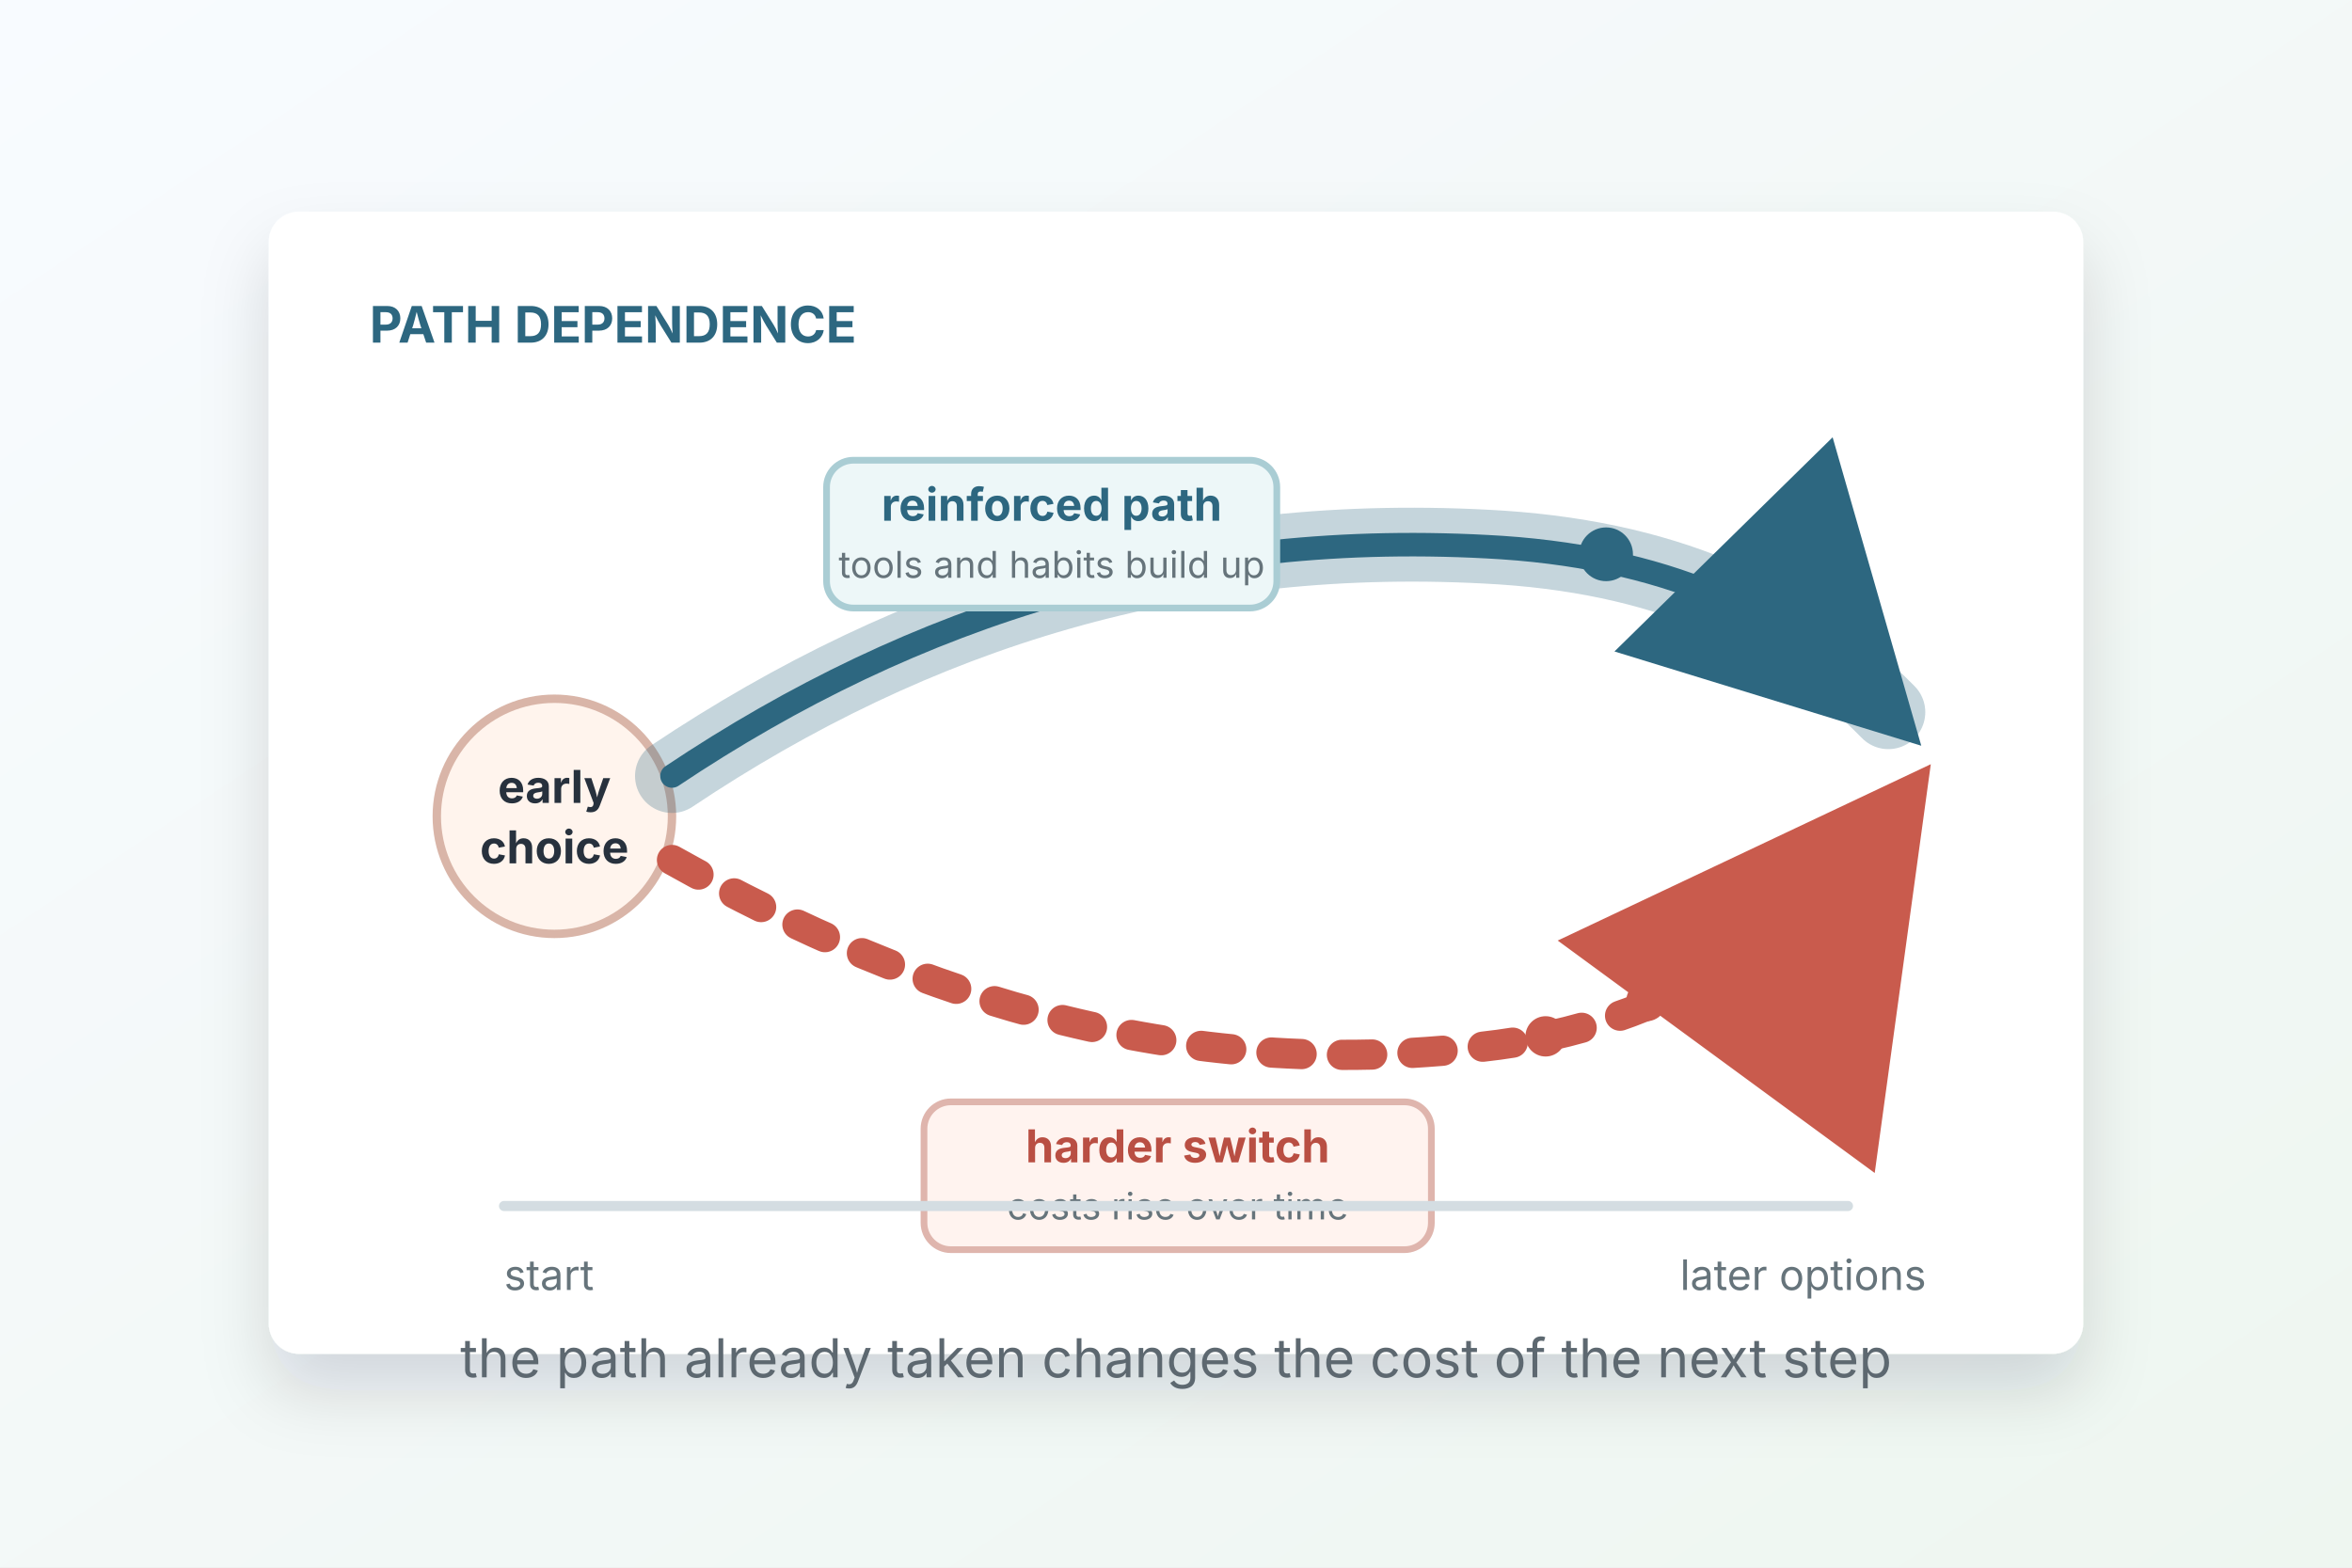
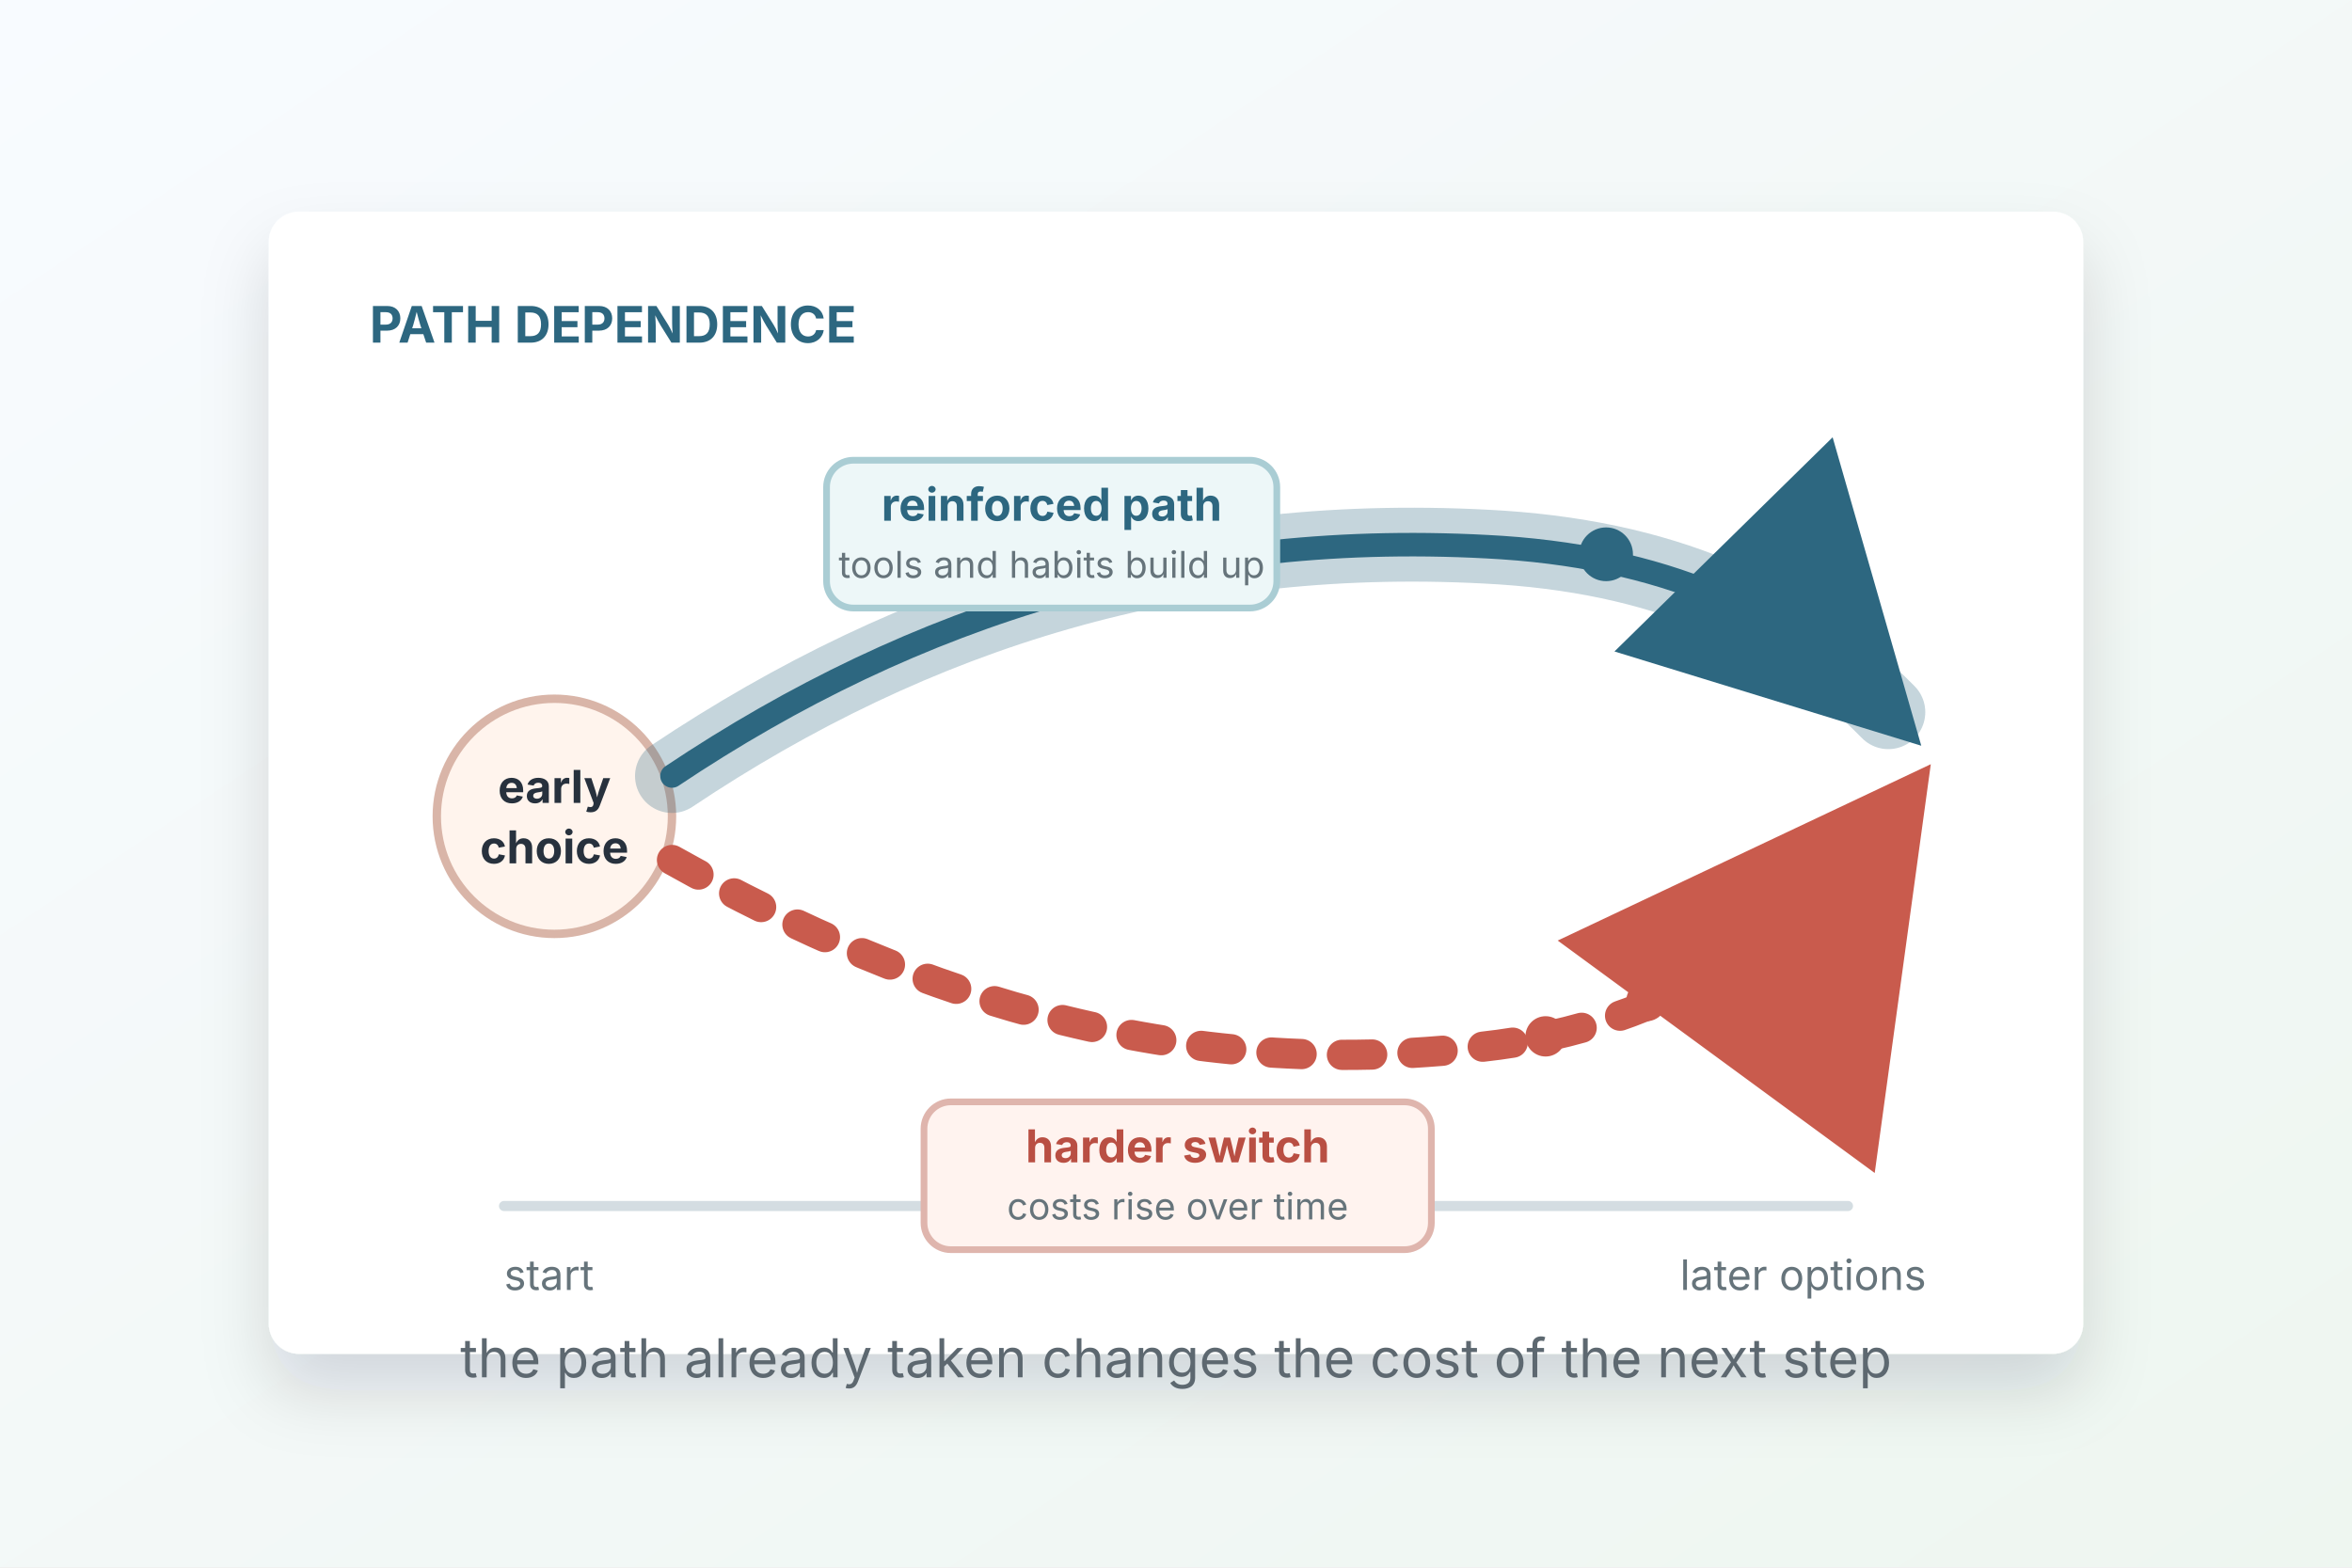
<svg xmlns="http://www.w3.org/2000/svg" viewBox="0 0 1400 933" role="img" aria-labelledby="title desc">
  <defs>
    <linearGradient id="bg" x1="0" x2="1" y1="0" y2="1">
      <stop offset="0" stop-color="#f8fbff" />
      <stop offset="1" stop-color="#eef6f0" />
    </linearGradient>
    <filter id="shadow" x="-20%" y="-20%" width="140%" height="140%">
      <feDropShadow dx="0" dy="22" stdDeviation="20" flood-color="#17212b" flood-opacity="0.14" />
    </filter>
    <marker id="arrow-blue" markerWidth="15" markerHeight="15" refX="11" refY="7.5" orient="auto">
      <path d="M1 1 L13 7.5 L1 14 Z" fill="#2d6780" />
    </marker>
    <marker id="arrow-red" markerWidth="15" markerHeight="15" refX="11" refY="7.5" orient="auto">
      <path d="M1 1 L13 7.5 L1 14 Z" fill="#c95b4d" />
    </marker>
  </defs>
  <rect width="1400" height="933" fill="url(#bg)" />
  <rect x="160" y="126" width="1080" height="680" rx="18" fill="#ffffff" filter="url(#shadow)" />
  <text x="220" y="204" fill="#2d6780" font-family="Inter, Arial, sans-serif" font-size="30" font-weight="700">PATH DEPENDENCE</text>
  <circle cx="330" cy="486" r="70" fill="#fff4ed" stroke="#d9b5a8" stroke-width="5" />
  <text x="330" y="478" text-anchor="middle" fill="#27313d" font-family="Inter, Arial, sans-serif" font-size="27" font-weight="700">early</text>
  <text x="330" y="514" text-anchor="middle" fill="#27313d" font-family="Inter, Arial, sans-serif" font-size="27" font-weight="700">choice</text>
  <path d="M400 462 C 545 365, 706 314, 894 326 C 998 333, 1070 369, 1124 424" fill="none" stroke="#2d6780" stroke-width="44" stroke-linecap="round" opacity="0.28" />
  <path d="M400 462 C 545 365, 706 314, 894 326 C 998 333, 1070 369, 1124 424" fill="none" stroke="#2d6780" stroke-width="14" stroke-linecap="round" marker-end="url(#arrow-blue)" />
  <path d="M400 512 C 550 596, 708 646, 892 622 C 1005 607, 1084 544, 1128 484" fill="none" stroke="#c95b4d" stroke-width="18" stroke-linecap="round" stroke-dasharray="18 24" marker-end="url(#arrow-red)" />
+   <line x1="300" y1="718" x2="1100" y2="718" stroke="#d4dde2" stroke-width="6" stroke-linecap="round" />
  <rect x="492" y="274" width="268" height="88" rx="16" fill="#edf7f8" stroke="#aacdd4" stroke-width="4" />
  <text x="626" y="310" text-anchor="middle" fill="#2d6780" font-family="Inter, Arial, sans-serif" font-size="27" font-weight="700">reinforced path</text>
  <text x="626" y="344" text-anchor="middle" fill="#66747b" font-family="Inter, Arial, sans-serif" font-size="22">tools and habits build up</text>
  <rect x="550" y="656" width="302" height="88" rx="16" fill="#fff3ef" stroke="#dfb5ad" stroke-width="4" />
  <text x="701" y="692" text-anchor="middle" fill="#b94f43" font-family="Inter, Arial, sans-serif" font-size="27" font-weight="700">harder switch</text>
  <text x="701" y="726" text-anchor="middle" fill="#66747b" font-family="Inter, Arial, sans-serif" font-size="22">costs rise over time</text>
  <circle cx="956" cy="330" r="16" fill="#2d6780" />
  <circle cx="1018" cy="356" r="16" fill="#2d6780" />
  <circle cx="1068" cy="392" r="16" fill="#2d6780" />
  <circle cx="920" cy="617" r="12" fill="#c95b4d" />
  <circle cx="980" cy="596" r="12" fill="#c95b4d" />
  <circle cx="1034" cy="558" r="12" fill="#c95b4d" />
-   <line x1="300" y1="718" x2="1100" y2="718" stroke="#d4dde2" stroke-width="6" stroke-linecap="round" />
  <text x="300" y="768" fill="#66747b" font-family="Inter, Arial, sans-serif" font-size="25">start</text>
  <text x="1000" y="768" fill="#66747b" font-family="Inter, Arial, sans-serif" font-size="25">later options</text>
  <text x="700" y="820" text-anchor="middle" fill="#5d6870" font-family="Inter, Arial, sans-serif" font-size="32">the path already taken changes the cost of the next step</text>
</svg>
